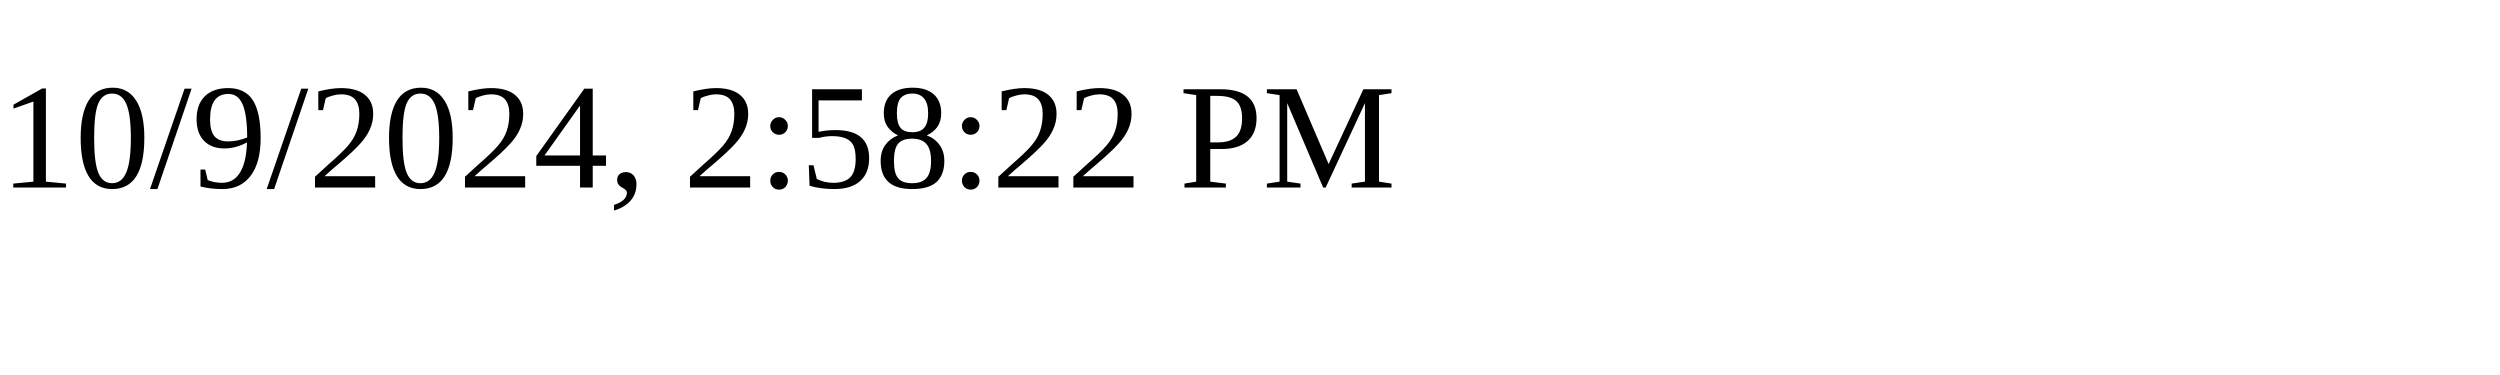
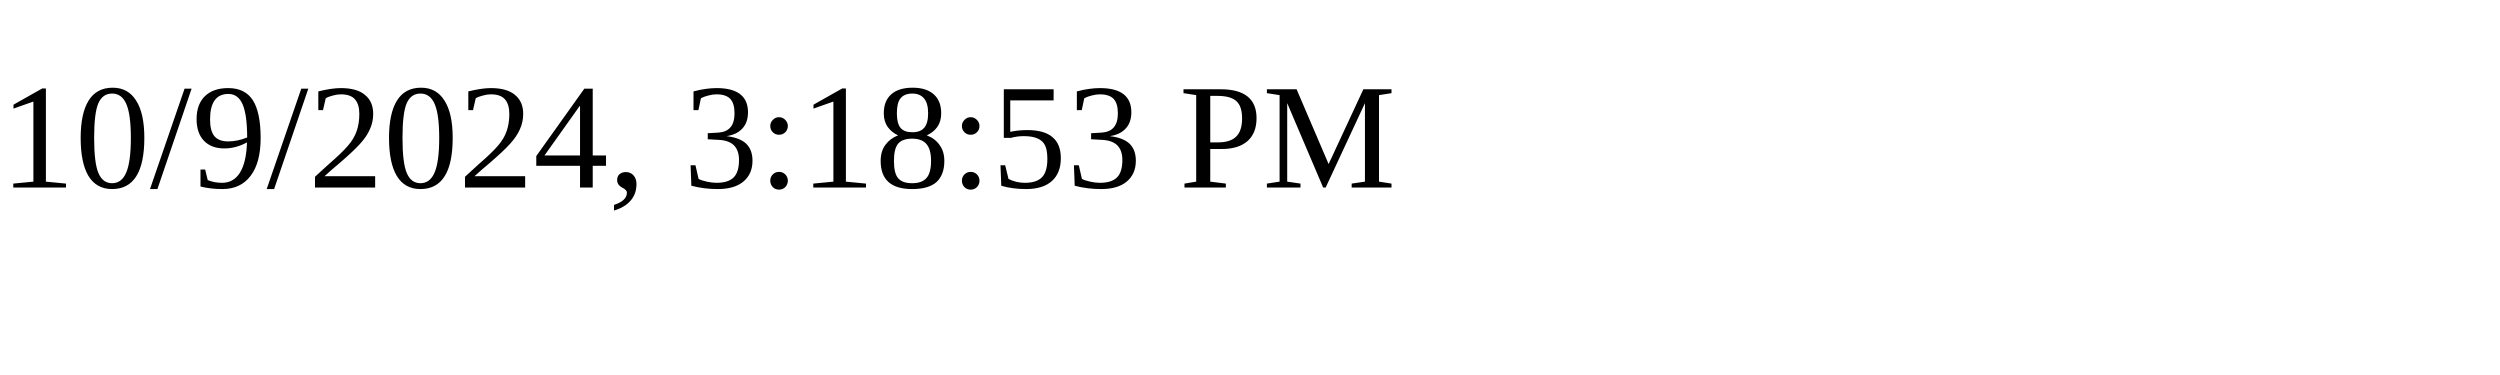
<svg xmlns="http://www.w3.org/2000/svg" height="30" width="200">
-   <text x="0" y="15">10/9/2024, 2:58:22 PM</text>
+   <text x="0" y="15">10/9/2024, 3:18:53 PM</text>
</svg>
